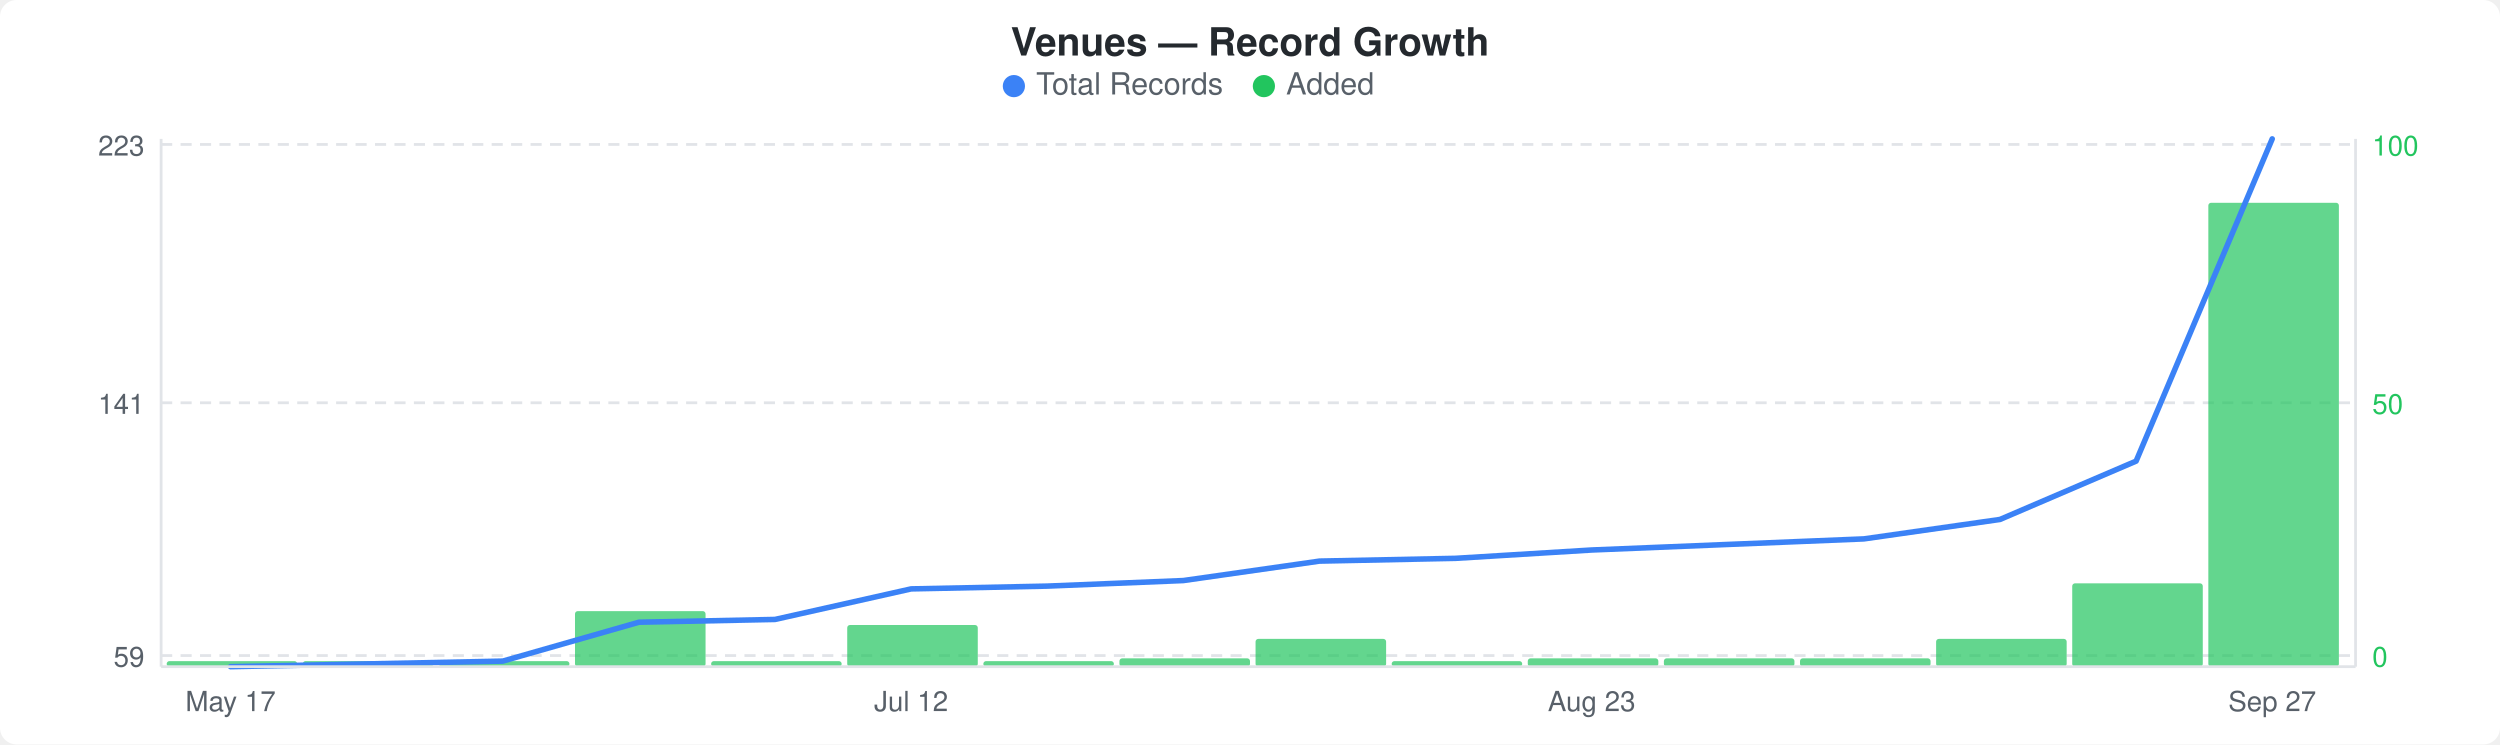
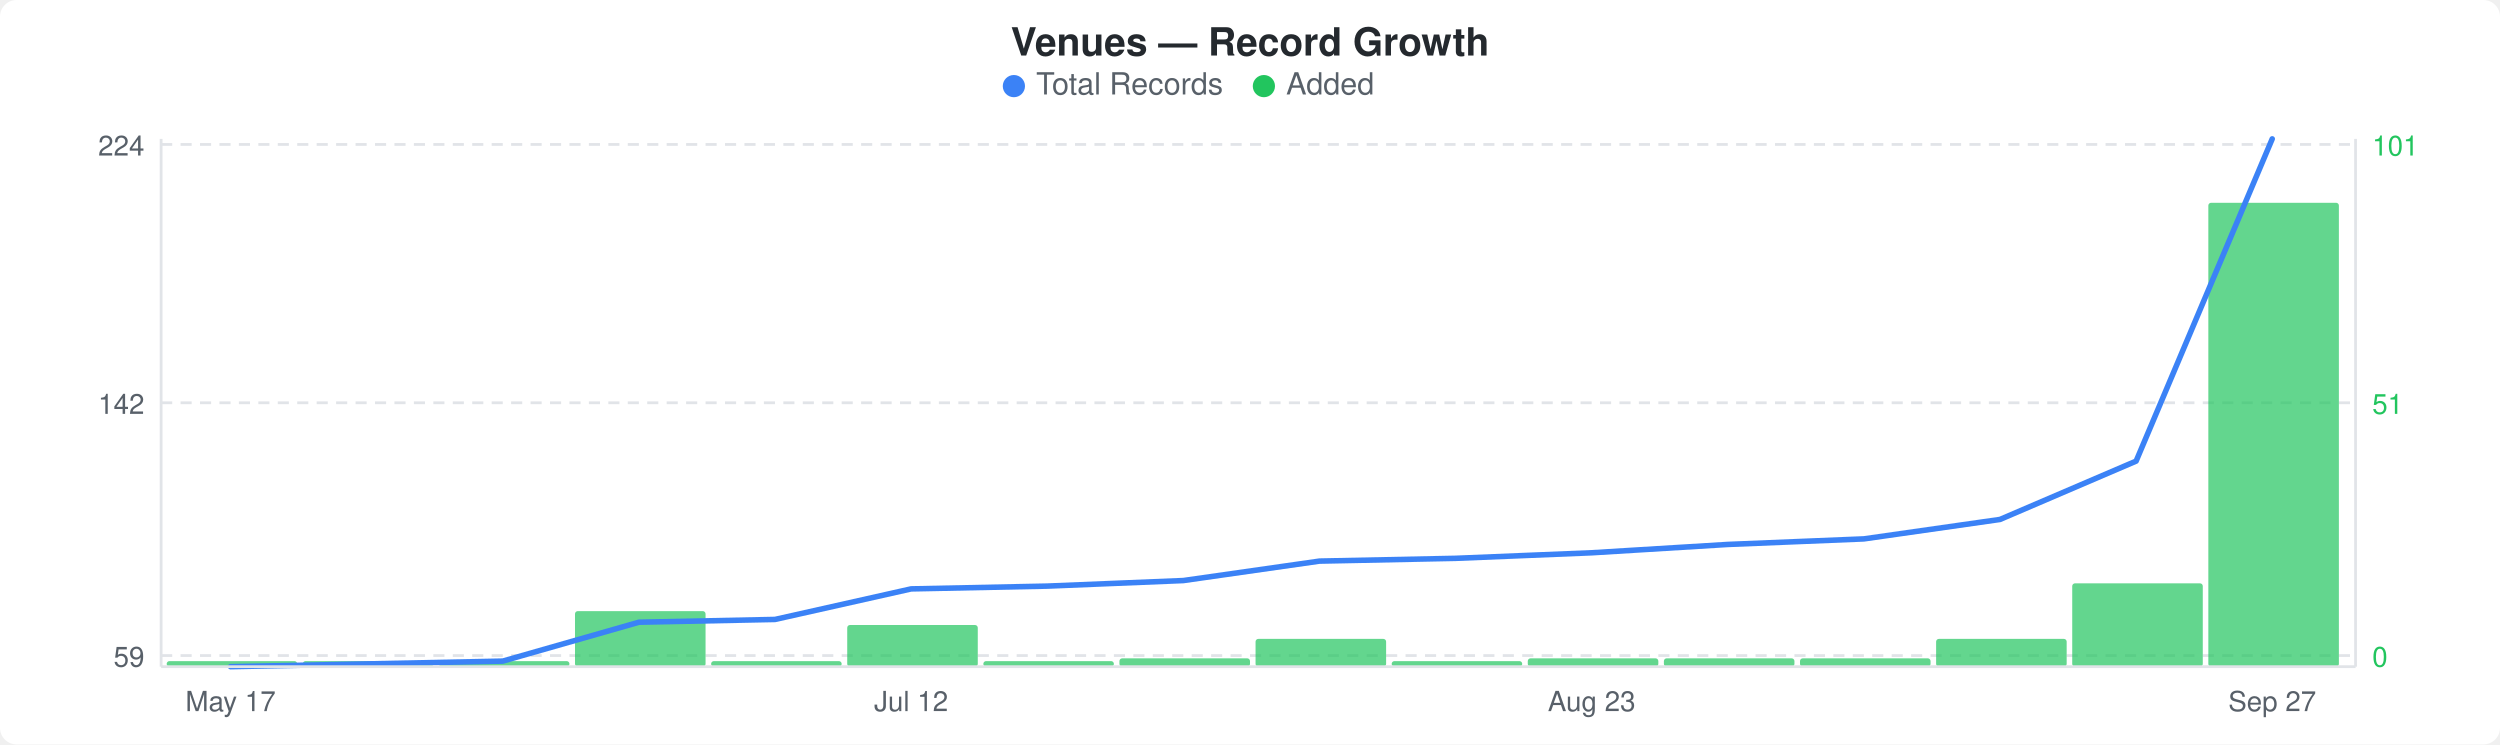
<svg xmlns="http://www.w3.org/2000/svg" width="900" height="268" viewBox="0 0 900 268">
  <rect width="900" height="268" fill="#ffffff" rx="6" ry="6" />
  <text x="450" y="20" text-anchor="middle" font-family="-apple-system, BlinkMacSystemFont, &quot;Segoe UI&quot;, Helvetica, Arial, sans-serif" font-size="14" font-weight="600" fill="#24292e">Venues — Record Growth</text>
  <circle cx="365" cy="31" r="4" fill="#3b82f6" />
  <text x="373" y="34" font-family="-apple-system, BlinkMacSystemFont, &quot;Segoe UI&quot;, Helvetica, Arial, sans-serif" font-size="11" fill="#586069">Total Records</text>
  <circle cx="455" cy="31" r="4" fill="#22c55e" />
  <text x="463" y="34" font-family="-apple-system, BlinkMacSystemFont, &quot;Segoe UI&quot;, Helvetica, Arial, sans-serif" font-size="11" fill="#586069">Added</text>
  <line x1="58" y1="52" x2="848" y2="52" stroke="#e1e4e8" stroke-width="1" stroke-dasharray="4,3" />
  <line x1="58" y1="145" x2="848" y2="145" stroke="#e1e4e8" stroke-width="1" stroke-dasharray="4,3" />
  <line x1="58" y1="236" x2="848" y2="236" stroke="#e1e4e8" stroke-width="1" stroke-dasharray="4,3" />
  <rect x="60" y="238" width="47" height="2" rx="1" fill="#22c55eb3" />
  <rect x="109" y="238" width="47" height="2" rx="1" fill="#22c55eb3" />
  <rect x="158" y="238" width="47" height="2" rx="1" fill="#22c55eb3" />
  <rect x="207" y="220" width="47" height="20" rx="1" fill="#22c55eb3" />
  <rect x="256" y="238" width="47" height="2" rx="1" fill="#22c55eb3" />
  <rect x="305" y="225" width="47" height="15" rx="1" fill="#22c55eb3" />
  <rect x="354" y="238" width="47" height="2" rx="1" fill="#22c55eb3" />
  <rect x="403" y="237" width="47" height="3" rx="1" fill="#22c55eb3" />
  <rect x="452" y="230" width="47" height="10" rx="1" fill="#22c55eb3" />
  <rect x="501" y="238" width="47" height="2" rx="1" fill="#22c55eb3" />
  <rect x="550" y="237" width="47" height="3" rx="1" fill="#22c55eb3" />
  <rect x="599" y="237" width="47" height="3" rx="1" fill="#22c55eb3" />
  <rect x="648" y="237" width="47" height="3" rx="1" fill="#22c55eb3" />
  <rect x="697" y="230" width="47" height="10" rx="1" fill="#22c55eb3" />
  <rect x="746" y="210" width="47" height="30" rx="1" fill="#22c55eb3" />
  <rect x="795" y="73" width="47" height="167" rx="1" fill="#22c55eb3" />
-   <polyline points="83,240 132,239 181,238 230,224 279,223 328,212 377,211 426,209 475,202 524,201 573,198 622,196 671,194 720,187 769,166 818,50" fill="none" stroke="#3b82f6" stroke-width="2" stroke-linejoin="round" stroke-linecap="round" />
-   <text x="52" y="56" text-anchor="end" font-family="-apple-system, BlinkMacSystemFont, &quot;Segoe UI&quot;, Helvetica, Arial, sans-serif" font-size="10" fill="#586069">223</text>
-   <text x="52" y="149" text-anchor="end" font-family="-apple-system, BlinkMacSystemFont, &quot;Segoe UI&quot;, Helvetica, Arial, sans-serif" font-size="10" fill="#586069">141</text>
+   <polyline points="83,240 132,239 181,238 230,224 279,223 328,212 377,211 426,209 475,202 524,201 573,199 622,196 671,194 720,187 769,166 818,50" fill="none" stroke="#3b82f6" stroke-width="2" stroke-linejoin="round" stroke-linecap="round" />
+   <text x="52" y="56" text-anchor="end" font-family="-apple-system, BlinkMacSystemFont, &quot;Segoe UI&quot;, Helvetica, Arial, sans-serif" font-size="10" fill="#586069">224</text>
+   <text x="52" y="149" text-anchor="end" font-family="-apple-system, BlinkMacSystemFont, &quot;Segoe UI&quot;, Helvetica, Arial, sans-serif" font-size="10" fill="#586069">142</text>
  <text x="52" y="240" text-anchor="end" font-family="-apple-system, BlinkMacSystemFont, &quot;Segoe UI&quot;, Helvetica, Arial, sans-serif" font-size="10" fill="#586069">59</text>
-   <text x="854" y="56" text-anchor="start" font-family="-apple-system, BlinkMacSystemFont, &quot;Segoe UI&quot;, Helvetica, Arial, sans-serif" font-size="10" fill="#22c55e">100</text>
-   <text x="854" y="149" text-anchor="start" font-family="-apple-system, BlinkMacSystemFont, &quot;Segoe UI&quot;, Helvetica, Arial, sans-serif" font-size="10" fill="#22c55e">50</text>
+   <text x="854" y="56" text-anchor="start" font-family="-apple-system, BlinkMacSystemFont, &quot;Segoe UI&quot;, Helvetica, Arial, sans-serif" font-size="10" fill="#22c55e">101</text>
+   <text x="854" y="149" text-anchor="start" font-family="-apple-system, BlinkMacSystemFont, &quot;Segoe UI&quot;, Helvetica, Arial, sans-serif" font-size="10" fill="#22c55e">51</text>
  <text x="854" y="240" text-anchor="start" font-family="-apple-system, BlinkMacSystemFont, &quot;Segoe UI&quot;, Helvetica, Arial, sans-serif" font-size="10" fill="#22c55e">0</text>
  <line x1="58" y1="50" x2="58" y2="240" stroke="#e1e4e8" stroke-width="1" />
  <line x1="58" y1="240" x2="848" y2="240" stroke="#e1e4e8" stroke-width="1" />
  <line x1="848" y1="50" x2="848" y2="240" stroke="#e1e4e8" stroke-width="1" />
  <text x="83" y="256" text-anchor="middle" font-family="-apple-system, BlinkMacSystemFont, &quot;Segoe UI&quot;, Helvetica, Arial, sans-serif" font-size="10" fill="#586069">May 17</text>
  <text x="328" y="256" text-anchor="middle" font-family="-apple-system, BlinkMacSystemFont, &quot;Segoe UI&quot;, Helvetica, Arial, sans-serif" font-size="10" fill="#586069">Jul 12</text>
  <text x="573" y="256" text-anchor="middle" font-family="-apple-system, BlinkMacSystemFont, &quot;Segoe UI&quot;, Helvetica, Arial, sans-serif" font-size="10" fill="#586069">Aug 23</text>
  <text x="818" y="256" text-anchor="middle" font-family="-apple-system, BlinkMacSystemFont, &quot;Segoe UI&quot;, Helvetica, Arial, sans-serif" font-size="10" fill="#586069">Sep 27</text>
</svg>
